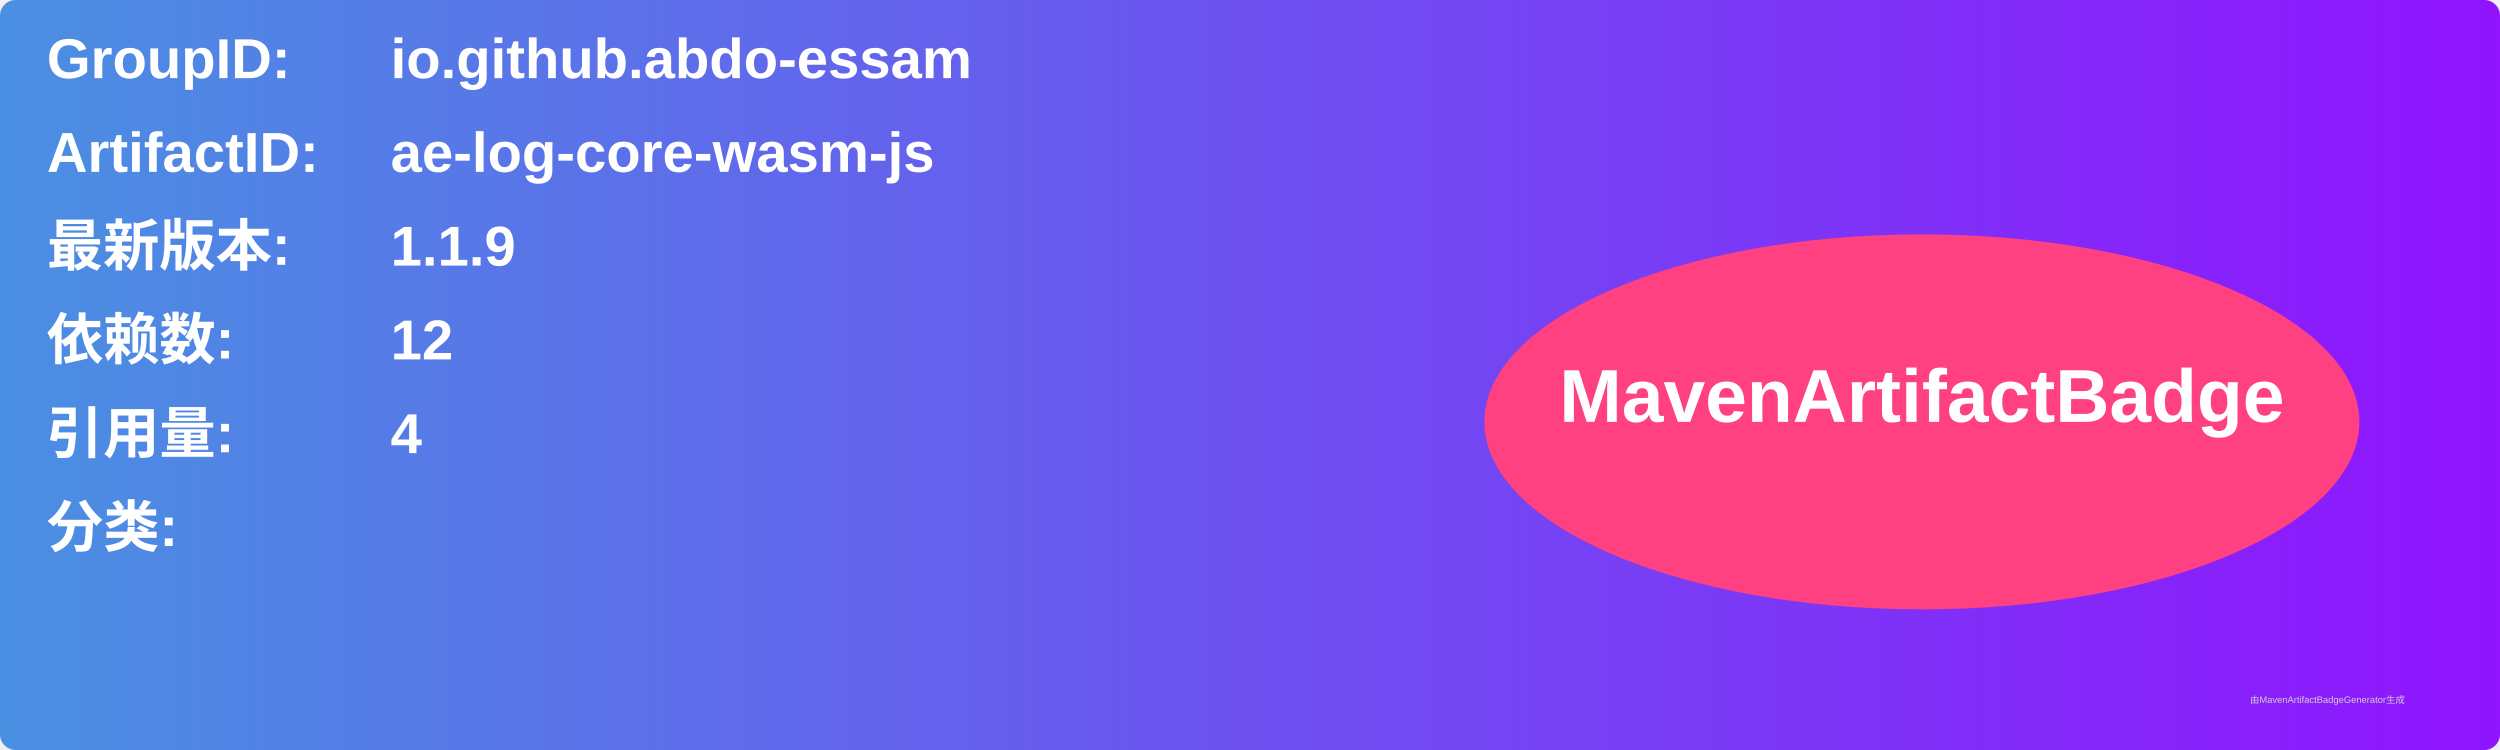
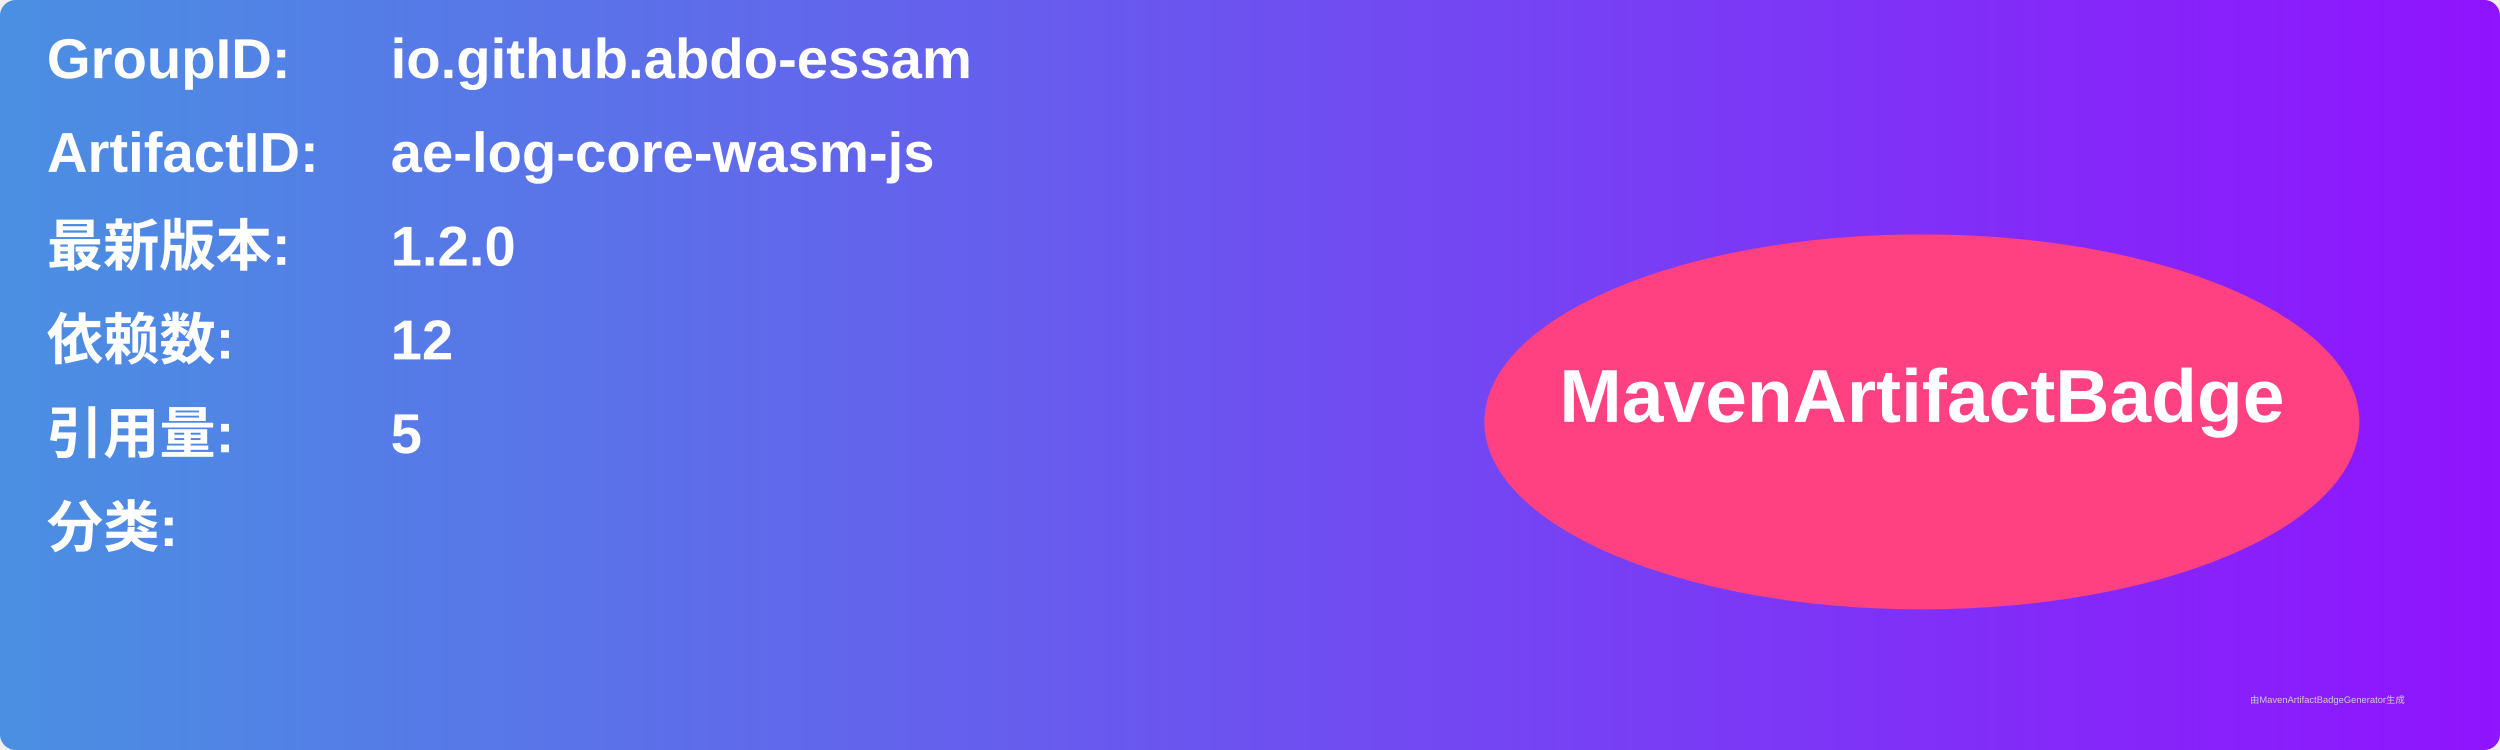
<svg xmlns="http://www.w3.org/2000/svg" width="800" height="240" viewBox="0 0 800 240">
  <linearGradient id="grad" x1="0%" y1="0%" x2="100%" y2="0%">
    <stop offset="0%" stop-color="#4a90e2" />
    <stop offset="100%" stop-color="#9013fe" />
  </linearGradient>
  <rect width="100%" height="100%" rx="5" ry="5" fill="url(#grad)" />
  <g transform="translate(15, 15)">
    <text x="0" y="10" font-family="Arial" font-size="18" fill="white" font-weight="bold" width="260">GroupID:</text>
    <text x="110" y="10" font-family="Arial" font-size="18" fill="white" font-weight="bold" width="460">io.github.abdo-essam</text>
    <text x="0" y="40" font-family="Arial" font-size="18" fill="white" font-weight="bold" width="260">ArtifactID:</text>
    <text x="110" y="40" font-family="Arial" font-size="18" fill="white" font-weight="bold" width="460">ae-log-core-wasm-js</text>
    <text x="0" y="70" font-family="Arial" font-size="18" fill="white" font-weight="bold">最新版本:</text>
    <text x="110" y="70" font-family="Arial" font-size="18" fill="white" font-weight="bold">
-       <tspan font-weight="bold">1.1.9</tspan>
+       <tspan font-weight="bold">1.2.0</tspan>
    </text>
    <text x="0" y="100" font-family="Arial" font-size="18" fill="white" font-weight="bold">依赖数: </text>
    <text x="110" y="100" font-family="Arial" font-size="18" fill="white">
      <tspan font-weight="bold">12</tspan>
    </text>
    <text x="0" y="130" font-family="Arial" font-size="18" fill="white" font-weight="bold">引用量: </text>
    <text x="110" y="130" font-family="Arial" font-size="18" fill="white">
-       <tspan font-weight="bold">4</tspan>
+       <tspan font-weight="bold">5</tspan>
    </text>
    <text x="0" y="160" font-family="Arial" font-size="18" fill="white" font-weight="bold">分类:</text>
    <text x="10" y="190" font-family="Arial" font-size="10" fill="white">
      <tspan font-weight="bold" />
    </text>
    <ellipse cx="600" cy="120" rx="140" ry="60" fill="#ff4081" />
    <text x="600" y="120" text-anchor="middle" font-family="Arial" font-size="24" fill="white" font-weight="bold">MavenArtifactBadge</text>
  </g>
  <text x="720" y="225" font-family="Arial" font-size="3" fill="#d0d0d0">由MavenArtifactBadgeGenerator生成</text>
</svg>
